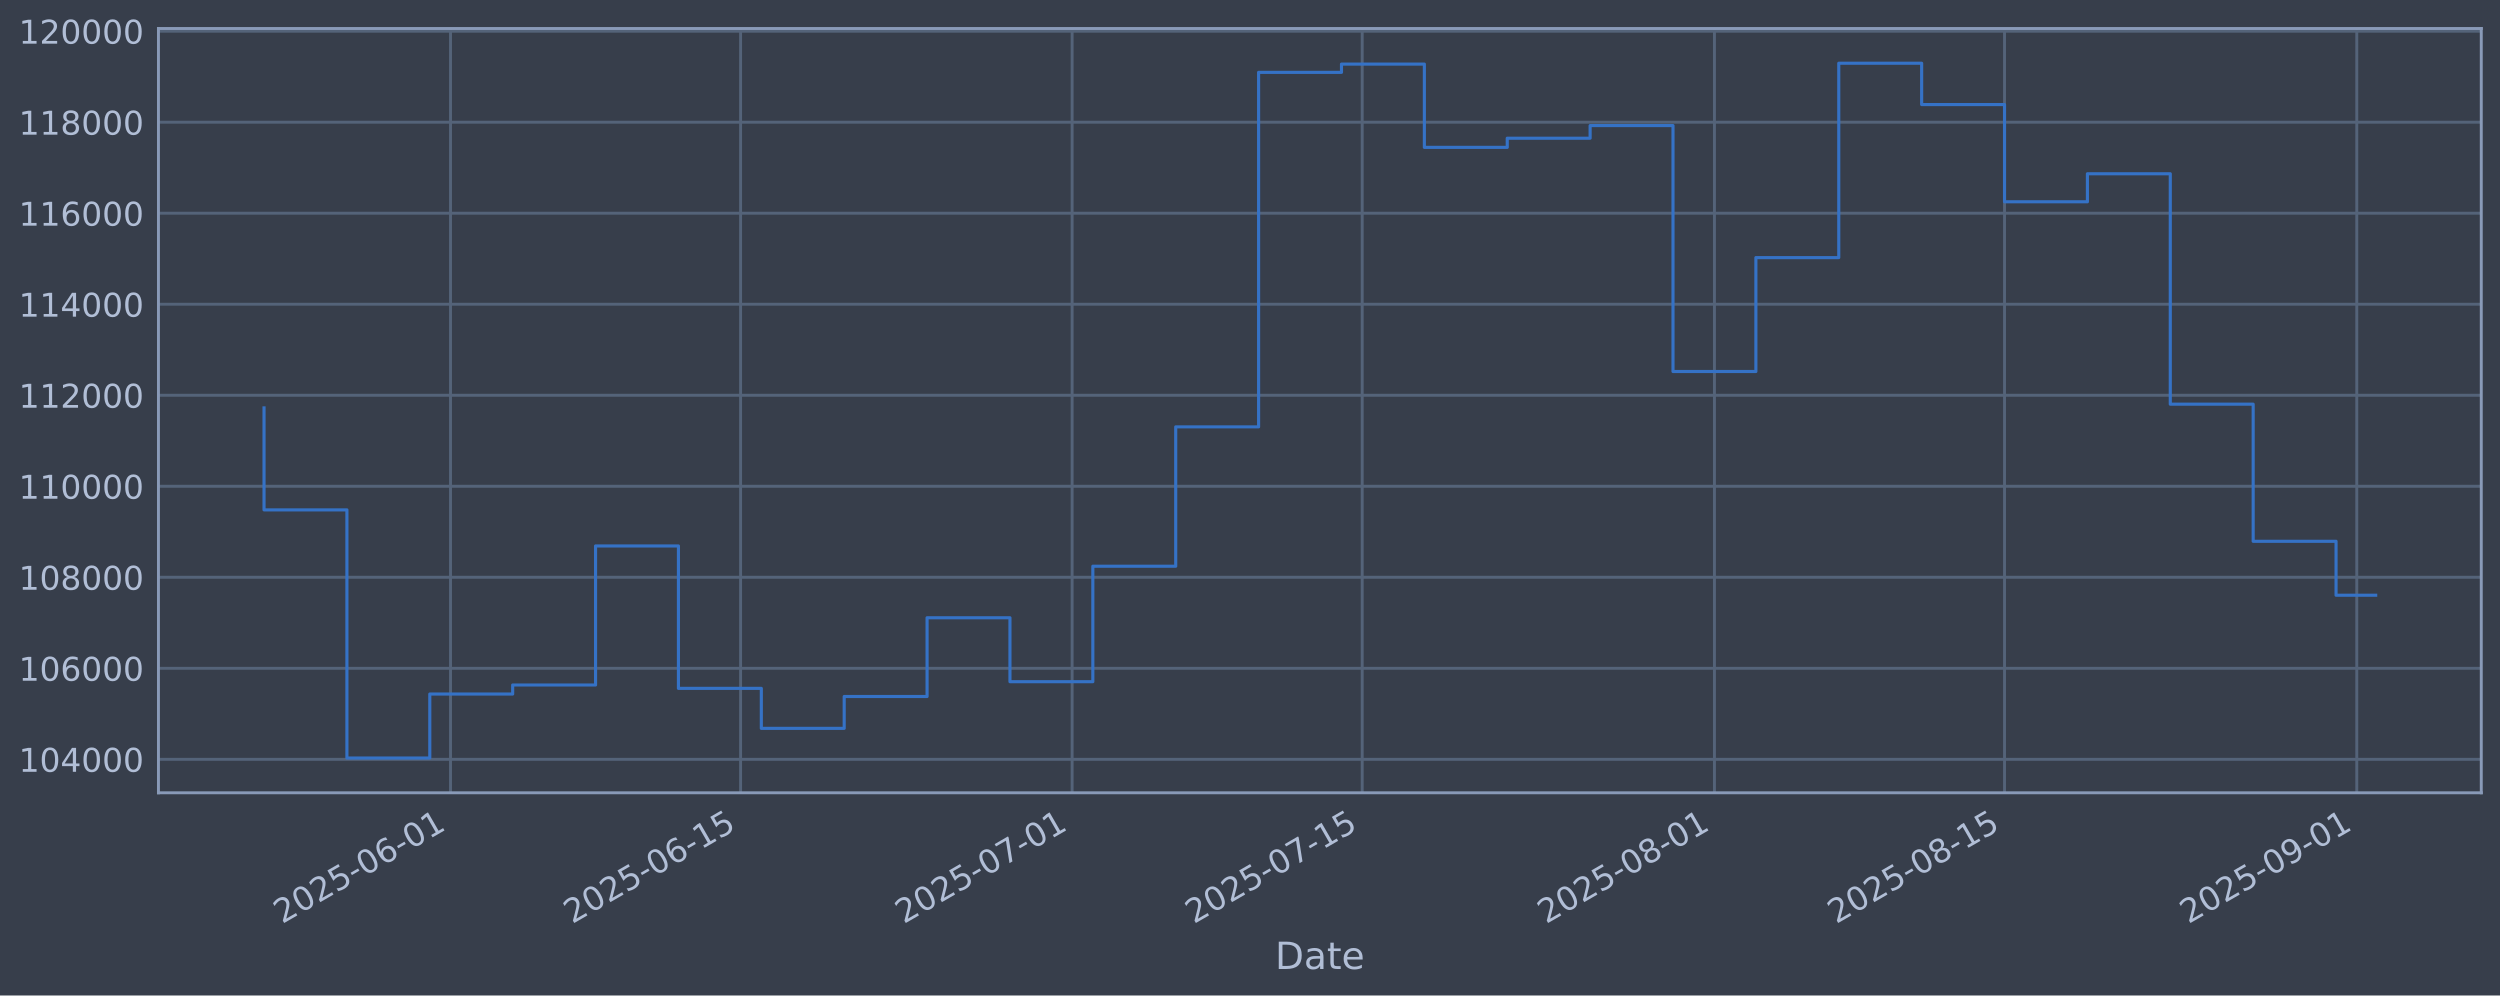
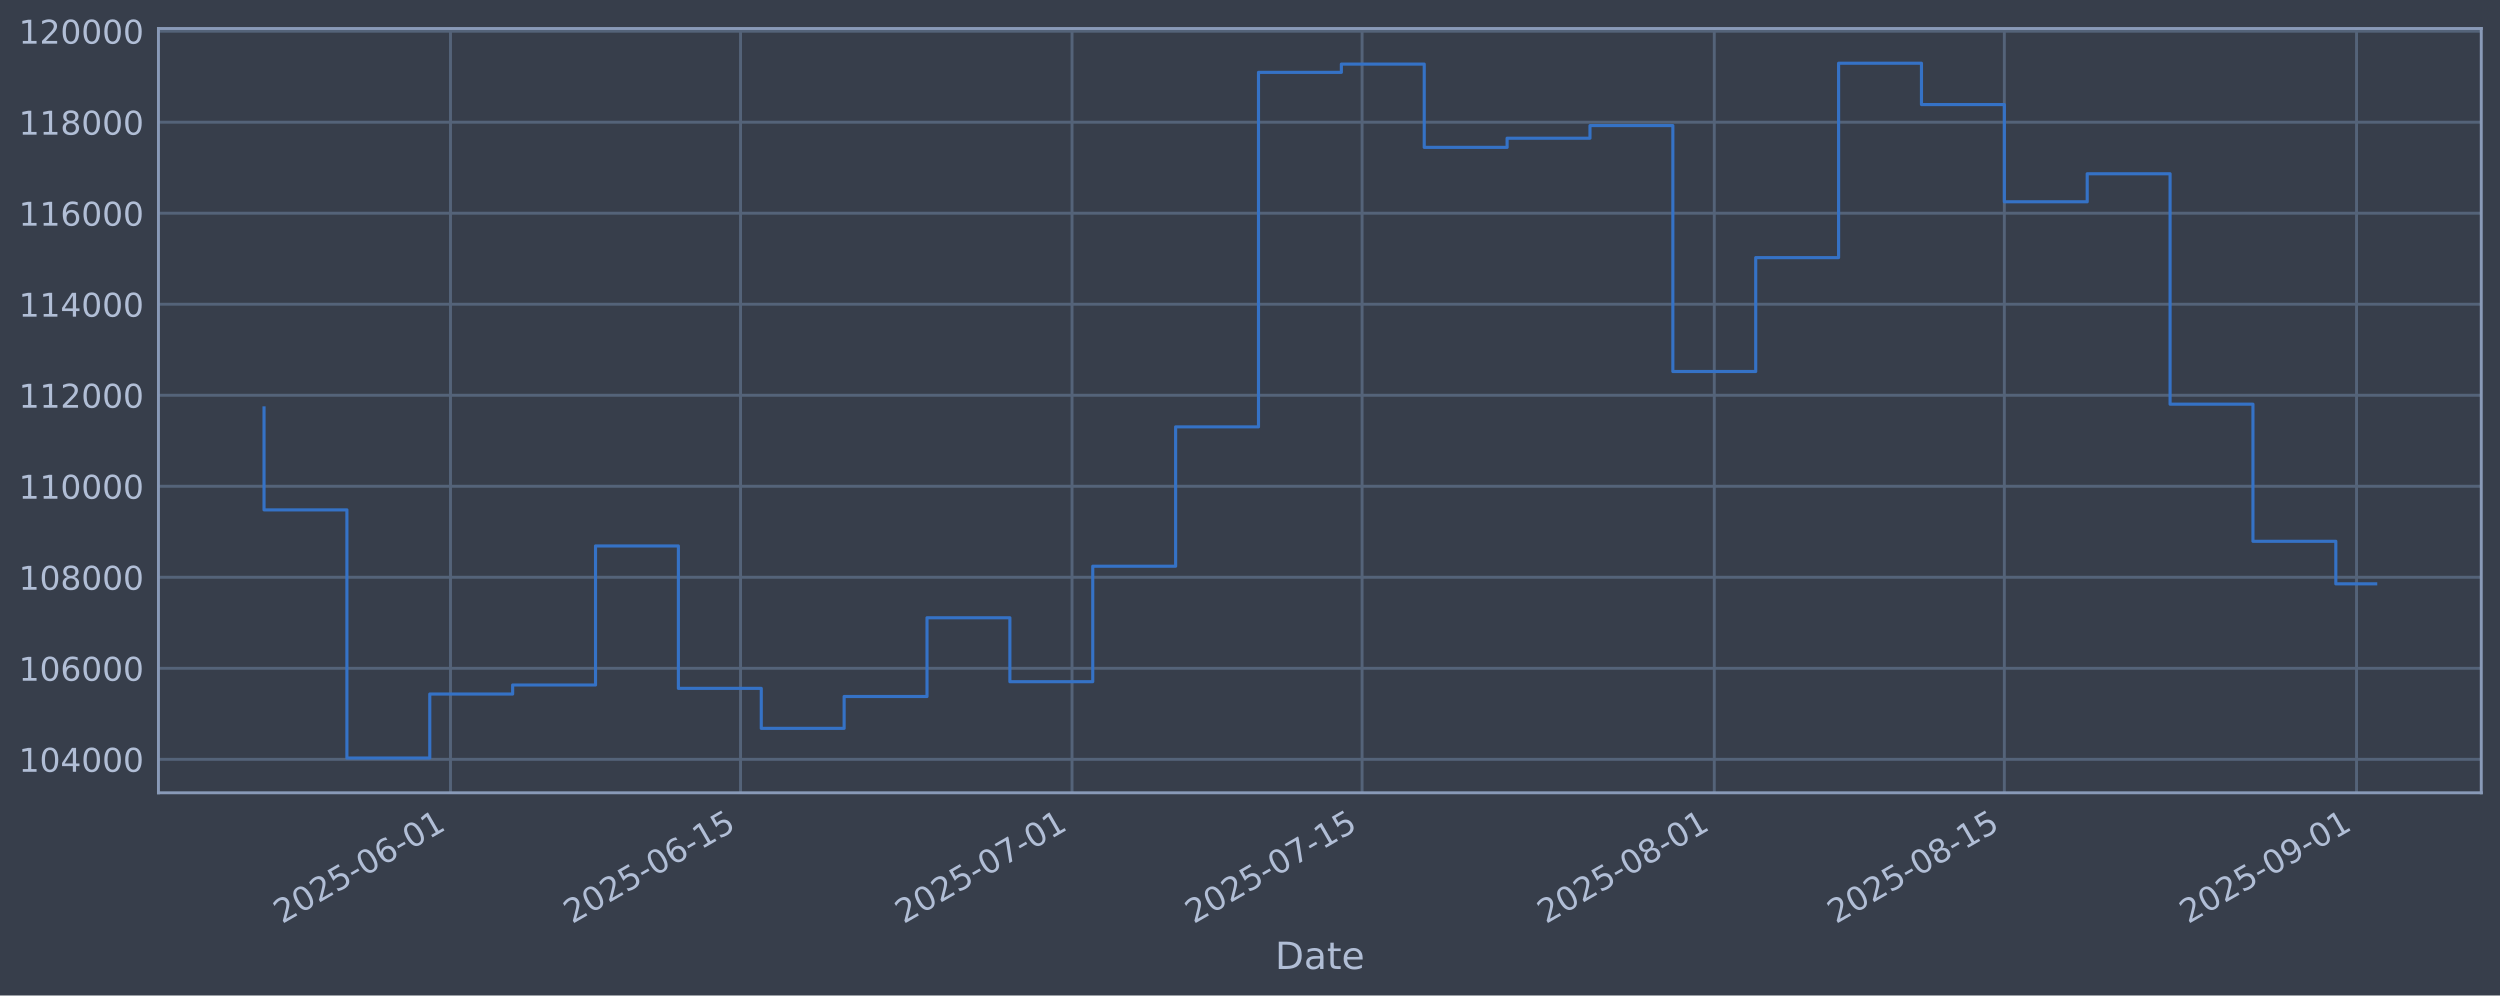
<svg xmlns="http://www.w3.org/2000/svg" xmlns:xlink="http://www.w3.org/1999/xlink" width="960.9pt" height="382.628pt" viewBox="0 0 960.9 382.628" version="1.1">
  <defs>
    <style type="text/css">*{stroke-linejoin: round; stroke-linecap: butt}</style>
  </defs>
  <g id="figure_1">
    <g id="patch_1">
      <path d="M 0 382.628  L 960.9 382.628  L 960.9 0  L 0 0  z " style="fill: #373e4b" />
    </g>
    <g id="axes_1">
      <g id="patch_2">
        <path d="M 60.901 304.718  L 953.701 304.718  L 953.701 10.958  L 60.901 10.958  z " style="fill: #373e4b" />
      </g>
      <g id="matplotlib.axis_1">
        <g id="xtick_1">
          <g id="line2d_1">
-             <path d="M 173.158 304.718  L 173.158 10.958  " clip-path="url(#pa599476c1f)" style="fill: none; stroke: #546379; stroke-width: 1.12; stroke-linecap: square" />
+             <path d="M 173.151 304.718  L 173.151 10.958  " clip-path="url(#p5369bb2089)" style="fill: none; stroke: #546379; stroke-width: 1.12; stroke-linecap: square" />
          </g>
          <g id="line2d_2" />
          <g id="text_1">
-             <g style="fill: #b1bed6" transform="translate(108.4329 355.2226) rotate(-30) scale(0.126 -0.126)">
+             <g style="fill: #b1bed6" transform="translate(108.425 355.2226) rotate(-30) scale(0.126 -0.126)">
              <defs>
                <path id="DejaVuSans-32" d="M 1228 531  L 3431 531  L 3431 0  L 469 0  L 469 531  Q 828 903 1448 1529  Q 2069 2156 2228 2338  Q 2531 2678 2651 2914  Q 2772 3150 2772 3378  Q 2772 3750 2511 3984  Q 2250 4219 1831 4219  Q 1534 4219 1204 4116  Q 875 4013 500 3803  L 500 4441  Q 881 4594 1212 4672  Q 1544 4750 1819 4750  Q 2544 4750 2975 4387  Q 3406 4025 3406 3419  Q 3406 3131 3298 2873  Q 3191 2616 2906 2266  Q 2828 2175 2409 1742  Q 1991 1309 1228 531  z " transform="scale(0.015625)" />
                <path id="DejaVuSans-30" d="M 2034 4250  Q 1547 4250 1301 3770  Q 1056 3291 1056 2328  Q 1056 1369 1301 889  Q 1547 409 2034 409  Q 2525 409 2770 889  Q 3016 1369 3016 2328  Q 3016 3291 2770 3770  Q 2525 4250 2034 4250  z M 2034 4750  Q 2819 4750 3233 4129  Q 3647 3509 3647 2328  Q 3647 1150 3233 529  Q 2819 -91 2034 -91  Q 1250 -91 836 529  Q 422 1150 422 2328  Q 422 3509 836 4129  Q 1250 4750 2034 4750  z " transform="scale(0.015625)" />
                <path id="DejaVuSans-35" d="M 691 4666  L 3169 4666  L 3169 4134  L 1269 4134  L 1269 2991  Q 1406 3038 1543 3061  Q 1681 3084 1819 3084  Q 2600 3084 3056 2656  Q 3513 2228 3513 1497  Q 3513 744 3044 326  Q 2575 -91 1722 -91  Q 1428 -91 1123 -41  Q 819 9 494 109  L 494 744  Q 775 591 1075 516  Q 1375 441 1709 441  Q 2250 441 2565 725  Q 2881 1009 2881 1497  Q 2881 1984 2565 2268  Q 2250 2553 1709 2553  Q 1456 2553 1204 2497  Q 953 2441 691 2322  L 691 4666  z " transform="scale(0.015625)" />
                <path id="DejaVuSans-2d" d="M 313 2009  L 1997 2009  L 1997 1497  L 313 1497  L 313 2009  z " transform="scale(0.015625)" />
                <path id="DejaVuSans-36" d="M 2113 2584  Q 1688 2584 1439 2293  Q 1191 2003 1191 1497  Q 1191 994 1439 701  Q 1688 409 2113 409  Q 2538 409 2786 701  Q 3034 994 3034 1497  Q 3034 2003 2786 2293  Q 2538 2584 2113 2584  z M 3366 4563  L 3366 3988  Q 3128 4100 2886 4159  Q 2644 4219 2406 4219  Q 1781 4219 1451 3797  Q 1122 3375 1075 2522  Q 1259 2794 1537 2939  Q 1816 3084 2150 3084  Q 2853 3084 3261 2657  Q 3669 2231 3669 1497  Q 3669 778 3244 343  Q 2819 -91 2113 -91  Q 1303 -91 875 529  Q 447 1150 447 2328  Q 447 3434 972 4092  Q 1497 4750 2381 4750  Q 2619 4750 2861 4703  Q 3103 4656 3366 4563  z " transform="scale(0.015625)" />
                <path id="DejaVuSans-31" d="M 794 531  L 1825 531  L 1825 4091  L 703 3866  L 703 4441  L 1819 4666  L 2450 4666  L 2450 531  L 3481 531  L 3481 0  L 794 0  L 794 531  z " transform="scale(0.015625)" />
              </defs>
              <use xlink:href="#DejaVuSans-32" />
              <use xlink:href="#DejaVuSans-30" transform="translate(63.62305 0)" />
              <use xlink:href="#DejaVuSans-32" transform="translate(127.2461 0)" />
              <use xlink:href="#DejaVuSans-35" transform="translate(190.8691 0)" />
              <use xlink:href="#DejaVuSans-2d" transform="translate(254.4922 0)" />
              <use xlink:href="#DejaVuSans-30" transform="translate(290.5762 0)" />
              <use xlink:href="#DejaVuSans-36" transform="translate(354.1992 0)" />
              <use xlink:href="#DejaVuSans-2d" transform="translate(417.8223 0)" />
              <use xlink:href="#DejaVuSans-30" transform="translate(453.9062 0)" />
              <use xlink:href="#DejaVuSans-31" transform="translate(517.5293 0)" />
            </g>
          </g>
        </g>
        <g id="xtick_2">
          <g id="line2d_3">
-             <path d="M 284.655 304.718  L 284.655 10.958  " clip-path="url(#pa599476c1f)" style="fill: none; stroke: #546379; stroke-width: 1.12; stroke-linecap: square" />
+             <path d="M 284.634 304.718  L 284.634 10.958  " clip-path="url(#p5369bb2089)" style="fill: none; stroke: #546379; stroke-width: 1.12; stroke-linecap: square" />
          </g>
          <g id="line2d_4" />
          <g id="text_2">
-             <g style="fill: #b1bed6" transform="translate(219.9291 355.2226) rotate(-30) scale(0.126 -0.126)">
+             <g style="fill: #b1bed6" transform="translate(219.9089 355.2226) rotate(-30) scale(0.126 -0.126)">
              <use xlink:href="#DejaVuSans-32" />
              <use xlink:href="#DejaVuSans-30" transform="translate(63.62305 0)" />
              <use xlink:href="#DejaVuSans-32" transform="translate(127.2461 0)" />
              <use xlink:href="#DejaVuSans-35" transform="translate(190.8691 0)" />
              <use xlink:href="#DejaVuSans-2d" transform="translate(254.4922 0)" />
              <use xlink:href="#DejaVuSans-30" transform="translate(290.5762 0)" />
              <use xlink:href="#DejaVuSans-36" transform="translate(354.1992 0)" />
              <use xlink:href="#DejaVuSans-2d" transform="translate(417.8223 0)" />
              <use xlink:href="#DejaVuSans-31" transform="translate(453.9062 0)" />
              <use xlink:href="#DejaVuSans-35" transform="translate(517.5293 0)" />
            </g>
          </g>
        </g>
        <g id="xtick_3">
          <g id="line2d_5">
-             <path d="M 412.079 304.718  L 412.079 10.958  " clip-path="url(#pa599476c1f)" style="fill: none; stroke: #546379; stroke-width: 1.12; stroke-linecap: square" />
+             <path d="M 412.045 304.718  L 412.045 10.958  " clip-path="url(#p5369bb2089)" style="fill: none; stroke: #546379; stroke-width: 1.12; stroke-linecap: square" />
          </g>
          <g id="line2d_6" />
          <g id="text_3">
-             <g style="fill: #b1bed6" transform="translate(347.3533 355.2226) rotate(-30) scale(0.126 -0.126)">
+             <g style="fill: #b1bed6" transform="translate(347.319 355.2226) rotate(-30) scale(0.126 -0.126)">
              <defs>
                <path id="DejaVuSans-37" d="M 525 4666  L 3525 4666  L 3525 4397  L 1831 0  L 1172 0  L 2766 4134  L 525 4134  L 525 4666  z " transform="scale(0.015625)" />
              </defs>
              <use xlink:href="#DejaVuSans-32" />
              <use xlink:href="#DejaVuSans-30" transform="translate(63.62305 0)" />
              <use xlink:href="#DejaVuSans-32" transform="translate(127.2461 0)" />
              <use xlink:href="#DejaVuSans-35" transform="translate(190.8691 0)" />
              <use xlink:href="#DejaVuSans-2d" transform="translate(254.4922 0)" />
              <use xlink:href="#DejaVuSans-30" transform="translate(290.5762 0)" />
              <use xlink:href="#DejaVuSans-37" transform="translate(354.1992 0)" />
              <use xlink:href="#DejaVuSans-2d" transform="translate(417.8223 0)" />
              <use xlink:href="#DejaVuSans-30" transform="translate(453.9062 0)" />
              <use xlink:href="#DejaVuSans-31" transform="translate(517.5293 0)" />
            </g>
          </g>
        </g>
        <g id="xtick_4">
          <g id="line2d_7">
-             <path d="M 523.575 304.718  L 523.575 10.958  " clip-path="url(#pa599476c1f)" style="fill: none; stroke: #546379; stroke-width: 1.12; stroke-linecap: square" />
+             <path d="M 523.528 304.718  L 523.528 10.958  " clip-path="url(#p5369bb2089)" style="fill: none; stroke: #546379; stroke-width: 1.12; stroke-linecap: square" />
          </g>
          <g id="line2d_8" />
          <g id="text_4">
-             <g style="fill: #b1bed6" transform="translate(458.8495 355.2226) rotate(-30) scale(0.126 -0.126)">
+             <g style="fill: #b1bed6" transform="translate(458.8029 355.2226) rotate(-30) scale(0.126 -0.126)">
              <use xlink:href="#DejaVuSans-32" />
              <use xlink:href="#DejaVuSans-30" transform="translate(63.62305 0)" />
              <use xlink:href="#DejaVuSans-32" transform="translate(127.2461 0)" />
              <use xlink:href="#DejaVuSans-35" transform="translate(190.8691 0)" />
              <use xlink:href="#DejaVuSans-2d" transform="translate(254.4922 0)" />
              <use xlink:href="#DejaVuSans-30" transform="translate(290.5762 0)" />
              <use xlink:href="#DejaVuSans-37" transform="translate(354.1992 0)" />
              <use xlink:href="#DejaVuSans-2d" transform="translate(417.8223 0)" />
              <use xlink:href="#DejaVuSans-31" transform="translate(453.9062 0)" />
              <use xlink:href="#DejaVuSans-35" transform="translate(517.5293 0)" />
            </g>
          </g>
        </g>
        <g id="xtick_5">
          <g id="line2d_9">
-             <path d="M 658.963 304.718  L 658.963 10.958  " clip-path="url(#pa599476c1f)" style="fill: none; stroke: #546379; stroke-width: 1.12; stroke-linecap: square" />
+             <path d="M 658.902 304.718  L 658.902 10.958  " clip-path="url(#p5369bb2089)" style="fill: none; stroke: #546379; stroke-width: 1.12; stroke-linecap: square" />
          </g>
          <g id="line2d_10" />
          <g id="text_5">
-             <g style="fill: #b1bed6" transform="translate(594.2377 355.2226) rotate(-30) scale(0.126 -0.126)">
+             <g style="fill: #b1bed6" transform="translate(594.1762 355.2226) rotate(-30) scale(0.126 -0.126)">
              <defs>
                <path id="DejaVuSans-38" d="M 2034 2216  Q 1584 2216 1326 1975  Q 1069 1734 1069 1313  Q 1069 891 1326 650  Q 1584 409 2034 409  Q 2484 409 2743 651  Q 3003 894 3003 1313  Q 3003 1734 2745 1975  Q 2488 2216 2034 2216  z M 1403 2484  Q 997 2584 770 2862  Q 544 3141 544 3541  Q 544 4100 942 4425  Q 1341 4750 2034 4750  Q 2731 4750 3128 4425  Q 3525 4100 3525 3541  Q 3525 3141 3298 2862  Q 3072 2584 2669 2484  Q 3125 2378 3379 2068  Q 3634 1759 3634 1313  Q 3634 634 3220 271  Q 2806 -91 2034 -91  Q 1263 -91 848 271  Q 434 634 434 1313  Q 434 1759 690 2068  Q 947 2378 1403 2484  z M 1172 3481  Q 1172 3119 1398 2916  Q 1625 2713 2034 2713  Q 2441 2713 2670 2916  Q 2900 3119 2900 3481  Q 2900 3844 2670 4047  Q 2441 4250 2034 4250  Q 1625 4250 1398 4047  Q 1172 3844 1172 3481  z " transform="scale(0.015625)" />
              </defs>
              <use xlink:href="#DejaVuSans-32" />
              <use xlink:href="#DejaVuSans-30" transform="translate(63.62305 0)" />
              <use xlink:href="#DejaVuSans-32" transform="translate(127.2461 0)" />
              <use xlink:href="#DejaVuSans-35" transform="translate(190.8691 0)" />
              <use xlink:href="#DejaVuSans-2d" transform="translate(254.4922 0)" />
              <use xlink:href="#DejaVuSans-30" transform="translate(290.5762 0)" />
              <use xlink:href="#DejaVuSans-38" transform="translate(354.1992 0)" />
              <use xlink:href="#DejaVuSans-2d" transform="translate(417.8223 0)" />
              <use xlink:href="#DejaVuSans-30" transform="translate(453.9062 0)" />
              <use xlink:href="#DejaVuSans-31" transform="translate(517.5293 0)" />
            </g>
          </g>
        </g>
        <g id="xtick_6">
          <g id="line2d_11">
-             <path d="M 770.459 304.718  L 770.459 10.958  " clip-path="url(#pa599476c1f)" style="fill: none; stroke: #546379; stroke-width: 1.12; stroke-linecap: square" />
+             <path d="M 770.386 304.718  L 770.386 10.958  " clip-path="url(#p5369bb2089)" style="fill: none; stroke: #546379; stroke-width: 1.12; stroke-linecap: square" />
          </g>
          <g id="line2d_12" />
          <g id="text_6">
-             <g style="fill: #b1bed6" transform="translate(705.7339 355.2226) rotate(-30) scale(0.126 -0.126)">
+             <g style="fill: #b1bed6" transform="translate(705.66 355.2226) rotate(-30) scale(0.126 -0.126)">
              <use xlink:href="#DejaVuSans-32" />
              <use xlink:href="#DejaVuSans-30" transform="translate(63.62305 0)" />
              <use xlink:href="#DejaVuSans-32" transform="translate(127.2461 0)" />
              <use xlink:href="#DejaVuSans-35" transform="translate(190.8691 0)" />
              <use xlink:href="#DejaVuSans-2d" transform="translate(254.4922 0)" />
              <use xlink:href="#DejaVuSans-30" transform="translate(290.5762 0)" />
              <use xlink:href="#DejaVuSans-38" transform="translate(354.1992 0)" />
              <use xlink:href="#DejaVuSans-2d" transform="translate(417.8223 0)" />
              <use xlink:href="#DejaVuSans-31" transform="translate(453.9062 0)" />
              <use xlink:href="#DejaVuSans-35" transform="translate(517.5293 0)" />
            </g>
          </g>
        </g>
        <g id="xtick_7">
          <g id="line2d_13">
-             <path d="M 905.848 304.718  L 905.848 10.958  " clip-path="url(#pa599476c1f)" style="fill: none; stroke: #546379; stroke-width: 1.12; stroke-linecap: square" />
+             <path d="M 905.759 304.718  L 905.759 10.958  " clip-path="url(#p5369bb2089)" style="fill: none; stroke: #546379; stroke-width: 1.12; stroke-linecap: square" />
          </g>
          <g id="line2d_14" />
          <g id="text_7">
-             <g style="fill: #b1bed6" transform="translate(841.1221 355.2226) rotate(-30) scale(0.126 -0.126)">
+             <g style="fill: #b1bed6" transform="translate(841.0333 355.2226) rotate(-30) scale(0.126 -0.126)">
              <defs>
                <path id="DejaVuSans-39" d="M 703 97  L 703 672  Q 941 559 1184 500  Q 1428 441 1663 441  Q 2288 441 2617 861  Q 2947 1281 2994 2138  Q 2813 1869 2534 1725  Q 2256 1581 1919 1581  Q 1219 1581 811 2004  Q 403 2428 403 3163  Q 403 3881 828 4315  Q 1253 4750 1959 4750  Q 2769 4750 3195 4129  Q 3622 3509 3622 2328  Q 3622 1225 3098 567  Q 2575 -91 1691 -91  Q 1453 -91 1209 -44  Q 966 3 703 97  z M 1959 2075  Q 2384 2075 2632 2365  Q 2881 2656 2881 3163  Q 2881 3666 2632 3958  Q 2384 4250 1959 4250  Q 1534 4250 1286 3958  Q 1038 3666 1038 3163  Q 1038 2656 1286 2365  Q 1534 2075 1959 2075  z " transform="scale(0.015625)" />
              </defs>
              <use xlink:href="#DejaVuSans-32" />
              <use xlink:href="#DejaVuSans-30" transform="translate(63.62305 0)" />
              <use xlink:href="#DejaVuSans-32" transform="translate(127.2461 0)" />
              <use xlink:href="#DejaVuSans-35" transform="translate(190.8691 0)" />
              <use xlink:href="#DejaVuSans-2d" transform="translate(254.4922 0)" />
              <use xlink:href="#DejaVuSans-30" transform="translate(290.5762 0)" />
              <use xlink:href="#DejaVuSans-39" transform="translate(354.1992 0)" />
              <use xlink:href="#DejaVuSans-2d" transform="translate(417.8223 0)" />
              <use xlink:href="#DejaVuSans-30" transform="translate(453.9062 0)" />
              <use xlink:href="#DejaVuSans-31" transform="translate(517.5293 0)" />
            </g>
          </g>
        </g>
        <g id="text_8">
          <g style="fill: #b1bed6" transform="translate(490.0914 372.4337) scale(0.144 -0.144)">
            <defs>
              <path id="DejaVuSans-44" d="M 1259 4147  L 1259 519  L 2022 519  Q 2988 519 3436 956  Q 3884 1394 3884 2338  Q 3884 3275 3436 3711  Q 2988 4147 2022 4147  L 1259 4147  z M 628 4666  L 1925 4666  Q 3281 4666 3915 4102  Q 4550 3538 4550 2338  Q 4550 1131 3912 565  Q 3275 0 1925 0  L 628 0  L 628 4666  z " transform="scale(0.015625)" />
              <path id="DejaVuSans-61" d="M 2194 1759  Q 1497 1759 1228 1600  Q 959 1441 959 1056  Q 959 750 1161 570  Q 1363 391 1709 391  Q 2188 391 2477 730  Q 2766 1069 2766 1631  L 2766 1759  L 2194 1759  z M 3341 1997  L 3341 0  L 2766 0  L 2766 531  Q 2569 213 2275 61  Q 1981 -91 1556 -91  Q 1019 -91 701 211  Q 384 513 384 1019  Q 384 1609 779 1909  Q 1175 2209 1959 2209  L 2766 2209  L 2766 2266  Q 2766 2663 2505 2880  Q 2244 3097 1772 3097  Q 1472 3097 1187 3025  Q 903 2953 641 2809  L 641 3341  Q 956 3463 1253 3523  Q 1550 3584 1831 3584  Q 2591 3584 2966 3190  Q 3341 2797 3341 1997  z " transform="scale(0.015625)" />
              <path id="DejaVuSans-74" d="M 1172 4494  L 1172 3500  L 2356 3500  L 2356 3053  L 1172 3053  L 1172 1153  Q 1172 725 1289 603  Q 1406 481 1766 481  L 2356 481  L 2356 0  L 1766 0  Q 1100 0 847 248  Q 594 497 594 1153  L 594 3053  L 172 3053  L 172 3500  L 594 3500  L 594 4494  L 1172 4494  z " transform="scale(0.015625)" />
              <path id="DejaVuSans-65" d="M 3597 1894  L 3597 1613  L 953 1613  Q 991 1019 1311 708  Q 1631 397 2203 397  Q 2534 397 2845 478  Q 3156 559 3463 722  L 3463 178  Q 3153 47 2828 -22  Q 2503 -91 2169 -91  Q 1331 -91 842 396  Q 353 884 353 1716  Q 353 2575 817 3079  Q 1281 3584 2069 3584  Q 2775 3584 3186 3129  Q 3597 2675 3597 1894  z M 3022 2063  Q 3016 2534 2758 2815  Q 2500 3097 2075 3097  Q 1594 3097 1305 2825  Q 1016 2553 972 2059  L 3022 2063  z " transform="scale(0.015625)" />
            </defs>
            <use xlink:href="#DejaVuSans-44" />
            <use xlink:href="#DejaVuSans-61" transform="translate(77.00195 0)" />
            <use xlink:href="#DejaVuSans-74" transform="translate(138.2812 0)" />
            <use xlink:href="#DejaVuSans-65" transform="translate(177.4902 0)" />
          </g>
        </g>
      </g>
      <g id="matplotlib.axis_2">
        <g id="ytick_1">
          <g id="line2d_15">
-             <path d="M 60.901 291.85  L 953.701 291.85  " clip-path="url(#pa599476c1f)" style="fill: none; stroke: #546379; stroke-width: 1.12; stroke-linecap: square" />
+             <path d="M 60.901 291.85  L 953.701 291.85  " clip-path="url(#p5369bb2089)" style="fill: none; stroke: #546379; stroke-width: 1.12; stroke-linecap: square" />
          </g>
          <g id="line2d_16" />
          <g id="text_9">
            <g style="fill: #b1bed6" transform="translate(7.2 296.6367) scale(0.126 -0.126)">
              <defs>
                <path id="DejaVuSans-34" d="M 2419 4116  L 825 1625  L 2419 1625  L 2419 4116  z M 2253 4666  L 3047 4666  L 3047 1625  L 3713 1625  L 3713 1100  L 3047 1100  L 3047 0  L 2419 0  L 2419 1100  L 313 1100  L 313 1709  L 2253 4666  z " transform="scale(0.015625)" />
              </defs>
              <use xlink:href="#DejaVuSans-31" />
              <use xlink:href="#DejaVuSans-30" transform="translate(63.62305 0)" />
              <use xlink:href="#DejaVuSans-34" transform="translate(127.2461 0)" />
              <use xlink:href="#DejaVuSans-30" transform="translate(190.8691 0)" />
              <use xlink:href="#DejaVuSans-30" transform="translate(254.4922 0)" />
              <use xlink:href="#DejaVuSans-30" transform="translate(318.1152 0)" />
            </g>
          </g>
        </g>
        <g id="ytick_2">
          <g id="line2d_17">
-             <path d="M 60.901 256.867  L 953.701 256.867  " clip-path="url(#pa599476c1f)" style="fill: none; stroke: #546379; stroke-width: 1.12; stroke-linecap: square" />
+             <path d="M 60.901 256.867  L 953.701 256.867  " clip-path="url(#p5369bb2089)" style="fill: none; stroke: #546379; stroke-width: 1.12; stroke-linecap: square" />
          </g>
          <g id="line2d_18" />
          <g id="text_10">
            <g style="fill: #b1bed6" transform="translate(7.2 261.6538) scale(0.126 -0.126)">
              <use xlink:href="#DejaVuSans-31" />
              <use xlink:href="#DejaVuSans-30" transform="translate(63.62305 0)" />
              <use xlink:href="#DejaVuSans-36" transform="translate(127.2461 0)" />
              <use xlink:href="#DejaVuSans-30" transform="translate(190.8691 0)" />
              <use xlink:href="#DejaVuSans-30" transform="translate(254.4922 0)" />
              <use xlink:href="#DejaVuSans-30" transform="translate(318.1152 0)" />
            </g>
          </g>
        </g>
        <g id="ytick_3">
          <g id="line2d_19">
-             <path d="M 60.901 221.884  L 953.701 221.884  " clip-path="url(#pa599476c1f)" style="fill: none; stroke: #546379; stroke-width: 1.12; stroke-linecap: square" />
+             <path d="M 60.901 221.884  L 953.701 221.884  " clip-path="url(#p5369bb2089)" style="fill: none; stroke: #546379; stroke-width: 1.12; stroke-linecap: square" />
          </g>
          <g id="line2d_20" />
          <g id="text_11">
            <g style="fill: #b1bed6" transform="translate(7.2 226.671) scale(0.126 -0.126)">
              <use xlink:href="#DejaVuSans-31" />
              <use xlink:href="#DejaVuSans-30" transform="translate(63.62305 0)" />
              <use xlink:href="#DejaVuSans-38" transform="translate(127.2461 0)" />
              <use xlink:href="#DejaVuSans-30" transform="translate(190.8691 0)" />
              <use xlink:href="#DejaVuSans-30" transform="translate(254.4922 0)" />
              <use xlink:href="#DejaVuSans-30" transform="translate(318.1152 0)" />
            </g>
          </g>
        </g>
        <g id="ytick_4">
          <g id="line2d_21">
-             <path d="M 60.901 186.901  L 953.701 186.901  " clip-path="url(#pa599476c1f)" style="fill: none; stroke: #546379; stroke-width: 1.12; stroke-linecap: square" />
+             <path d="M 60.901 186.901  L 953.701 186.901  " clip-path="url(#p5369bb2089)" style="fill: none; stroke: #546379; stroke-width: 1.12; stroke-linecap: square" />
          </g>
          <g id="line2d_22" />
          <g id="text_12">
            <g style="fill: #b1bed6" transform="translate(7.2 191.6882) scale(0.126 -0.126)">
              <use xlink:href="#DejaVuSans-31" />
              <use xlink:href="#DejaVuSans-31" transform="translate(63.62305 0)" />
              <use xlink:href="#DejaVuSans-30" transform="translate(127.2461 0)" />
              <use xlink:href="#DejaVuSans-30" transform="translate(190.8691 0)" />
              <use xlink:href="#DejaVuSans-30" transform="translate(254.4922 0)" />
              <use xlink:href="#DejaVuSans-30" transform="translate(318.1152 0)" />
            </g>
          </g>
        </g>
        <g id="ytick_5">
          <g id="line2d_23">
-             <path d="M 60.901 151.918  L 953.701 151.918  " clip-path="url(#pa599476c1f)" style="fill: none; stroke: #546379; stroke-width: 1.12; stroke-linecap: square" />
+             <path d="M 60.901 151.918  L 953.701 151.918  " clip-path="url(#p5369bb2089)" style="fill: none; stroke: #546379; stroke-width: 1.12; stroke-linecap: square" />
          </g>
          <g id="line2d_24" />
          <g id="text_13">
            <g style="fill: #b1bed6" transform="translate(7.2 156.7053) scale(0.126 -0.126)">
              <use xlink:href="#DejaVuSans-31" />
              <use xlink:href="#DejaVuSans-31" transform="translate(63.62305 0)" />
              <use xlink:href="#DejaVuSans-32" transform="translate(127.2461 0)" />
              <use xlink:href="#DejaVuSans-30" transform="translate(190.8691 0)" />
              <use xlink:href="#DejaVuSans-30" transform="translate(254.4922 0)" />
              <use xlink:href="#DejaVuSans-30" transform="translate(318.1152 0)" />
            </g>
          </g>
        </g>
        <g id="ytick_6">
          <g id="line2d_25">
-             <path d="M 60.901 116.936  L 953.701 116.936  " clip-path="url(#pa599476c1f)" style="fill: none; stroke: #546379; stroke-width: 1.12; stroke-linecap: square" />
+             <path d="M 60.901 116.936  L 953.701 116.936  " clip-path="url(#p5369bb2089)" style="fill: none; stroke: #546379; stroke-width: 1.12; stroke-linecap: square" />
          </g>
          <g id="line2d_26" />
          <g id="text_14">
            <g style="fill: #b1bed6" transform="translate(7.2 121.7225) scale(0.126 -0.126)">
              <use xlink:href="#DejaVuSans-31" />
              <use xlink:href="#DejaVuSans-31" transform="translate(63.62305 0)" />
              <use xlink:href="#DejaVuSans-34" transform="translate(127.2461 0)" />
              <use xlink:href="#DejaVuSans-30" transform="translate(190.8691 0)" />
              <use xlink:href="#DejaVuSans-30" transform="translate(254.4922 0)" />
              <use xlink:href="#DejaVuSans-30" transform="translate(318.1152 0)" />
            </g>
          </g>
        </g>
        <g id="ytick_7">
          <g id="line2d_27">
-             <path d="M 60.901 81.953  L 953.701 81.953  " clip-path="url(#pa599476c1f)" style="fill: none; stroke: #546379; stroke-width: 1.12; stroke-linecap: square" />
+             <path d="M 60.901 81.953  L 953.701 81.953  " clip-path="url(#p5369bb2089)" style="fill: none; stroke: #546379; stroke-width: 1.12; stroke-linecap: square" />
          </g>
          <g id="line2d_28" />
          <g id="text_15">
            <g style="fill: #b1bed6" transform="translate(7.2 86.73969) scale(0.126 -0.126)">
              <use xlink:href="#DejaVuSans-31" />
              <use xlink:href="#DejaVuSans-31" transform="translate(63.62305 0)" />
              <use xlink:href="#DejaVuSans-36" transform="translate(127.2461 0)" />
              <use xlink:href="#DejaVuSans-30" transform="translate(190.8691 0)" />
              <use xlink:href="#DejaVuSans-30" transform="translate(254.4922 0)" />
              <use xlink:href="#DejaVuSans-30" transform="translate(318.1152 0)" />
            </g>
          </g>
        </g>
        <g id="ytick_8">
          <g id="line2d_29">
-             <path d="M 60.901 46.97  L 953.701 46.97  " clip-path="url(#pa599476c1f)" style="fill: none; stroke: #546379; stroke-width: 1.12; stroke-linecap: square" />
+             <path d="M 60.901 46.97  L 953.701 46.97  " clip-path="url(#p5369bb2089)" style="fill: none; stroke: #546379; stroke-width: 1.12; stroke-linecap: square" />
          </g>
          <g id="line2d_30" />
          <g id="text_16">
            <g style="fill: #b1bed6" transform="translate(7.2 51.75686) scale(0.126 -0.126)">
              <use xlink:href="#DejaVuSans-31" />
              <use xlink:href="#DejaVuSans-31" transform="translate(63.62305 0)" />
              <use xlink:href="#DejaVuSans-38" transform="translate(127.2461 0)" />
              <use xlink:href="#DejaVuSans-30" transform="translate(190.8691 0)" />
              <use xlink:href="#DejaVuSans-30" transform="translate(254.4922 0)" />
              <use xlink:href="#DejaVuSans-30" transform="translate(318.1152 0)" />
            </g>
          </g>
        </g>
        <g id="ytick_9">
          <g id="line2d_31">
-             <path d="M 60.901 11.987  L 953.701 11.987  " clip-path="url(#pa599476c1f)" style="fill: none; stroke: #546379; stroke-width: 1.12; stroke-linecap: square" />
+             <path d="M 60.901 11.987  L 953.701 11.987  " clip-path="url(#p5369bb2089)" style="fill: none; stroke: #546379; stroke-width: 1.12; stroke-linecap: square" />
          </g>
          <g id="line2d_32" />
          <g id="text_17">
            <g style="fill: #b1bed6" transform="translate(7.2 16.77403) scale(0.126 -0.126)">
              <use xlink:href="#DejaVuSans-31" />
              <use xlink:href="#DejaVuSans-32" transform="translate(63.62305 0)" />
              <use xlink:href="#DejaVuSans-30" transform="translate(127.2461 0)" />
              <use xlink:href="#DejaVuSans-30" transform="translate(190.8691 0)" />
              <use xlink:href="#DejaVuSans-30" transform="translate(254.4922 0)" />
              <use xlink:href="#DejaVuSans-30" transform="translate(318.1152 0)" />
            </g>
          </g>
        </g>
      </g>
      <g id="line2d_33">
-         <path d="M 101.482 156.778  L 101.482 195.974  L 133.338 195.974  L 133.338 291.366  L 165.194 291.366  L 165.194 266.759  L 197.05 266.759  L 197.05 263.286  L 228.907 263.286  L 228.907 209.841  L 260.763 209.841  L 260.763 264.586  L 292.619 264.586  L 292.619 279.95  L 324.475 279.95  L 324.475 267.706  L 356.331 267.706  L 356.331 237.446  L 388.187 237.446  L 388.187 262.012  L 420.043 262.012  L 420.043 217.631  L 451.899 217.631  L 451.899 164.07  L 483.755 164.07  L 483.755 27.81  L 515.611 27.81  L 515.611 24.636  L 547.467 24.636  L 547.467 56.646  L 579.323 56.646  L 579.323 53.121  L 611.179 53.121  L 611.179 48.272  L 643.035 48.272  L 643.035 142.793  L 674.891 142.793  L 674.891 99.016  L 706.747 99.016  L 706.747 24.311  L 738.603 24.311  L 738.603 40.185  L 770.459 40.185  L 770.459 77.56  L 802.315 77.56  L 802.315 66.788  L 834.171 66.788  L 834.171 155.356  L 866.028 155.356  L 866.028 208.052  L 897.884 208.052  L 897.884 228.781  L 913.119 228.781  " clip-path="url(#pa599476c1f)" style="fill: none; stroke: #3572c6; stroke-width: 1.2; stroke-linecap: square" />
+         <path d="M 101.482 156.778  L 101.482 195.974  L 133.335 195.974  L 133.335 291.366  L 165.187 291.366  L 165.187 266.759  L 197.04 266.759  L 197.04 263.286  L 228.892 263.286  L 228.892 209.841  L 260.745 209.841  L 260.745 264.586  L 292.598 264.586  L 292.598 279.95  L 324.45 279.95  L 324.45 267.706  L 356.303 267.706  L 356.303 237.446  L 388.155 237.446  L 388.155 262.012  L 420.008 262.012  L 420.008 217.631  L 451.86 217.631  L 451.86 164.07  L 483.713 164.07  L 483.713 27.81  L 515.565 27.81  L 515.565 24.636  L 547.418 24.636  L 547.418 56.646  L 579.27 56.646  L 579.27 53.121  L 611.123 53.121  L 611.123 48.272  L 642.975 48.272  L 642.975 142.793  L 674.828 142.793  L 674.828 99.016  L 706.68 99.016  L 706.68 24.311  L 738.533 24.311  L 738.533 40.185  L 770.386 40.185  L 770.386 77.56  L 802.238 77.56  L 802.238 66.788  L 834.091 66.788  L 834.091 155.356  L 865.943 155.356  L 865.943 208.052  L 897.796 208.052  L 897.796 224.412  L 913.119 224.412  " clip-path="url(#p5369bb2089)" style="fill: none; stroke: #3572c6; stroke-width: 1.2; stroke-linecap: square" />
      </g>
      <g id="patch_3">
        <path d="M 60.901 304.718  L 60.901 10.958  " style="fill: none; stroke: #899ab8; stroke-width: 1.12; stroke-linejoin: miter; stroke-linecap: square" />
      </g>
      <g id="patch_4">
        <path d="M 953.701 304.718  L 953.701 10.958  " style="fill: none; stroke: #899ab8; stroke-width: 1.12; stroke-linejoin: miter; stroke-linecap: square" />
      </g>
      <g id="patch_5">
        <path d="M 60.901 304.718  L 953.701 304.718  " style="fill: none; stroke: #899ab8; stroke-width: 1.12; stroke-linejoin: miter; stroke-linecap: square" />
      </g>
      <g id="patch_6">
        <path d="M 60.901 10.958  L 953.701 10.958  " style="fill: none; stroke: #899ab8; stroke-width: 1.12; stroke-linejoin: miter; stroke-linecap: square" />
      </g>
    </g>
  </g>
  <defs>
-     <clipPath id="pa599476c1f">
+     <clipPath id="p5369bb2089">
      <rect x="60.901" y="10.958" width="892.8" height="293.76" />
    </clipPath>
  </defs>
</svg>
